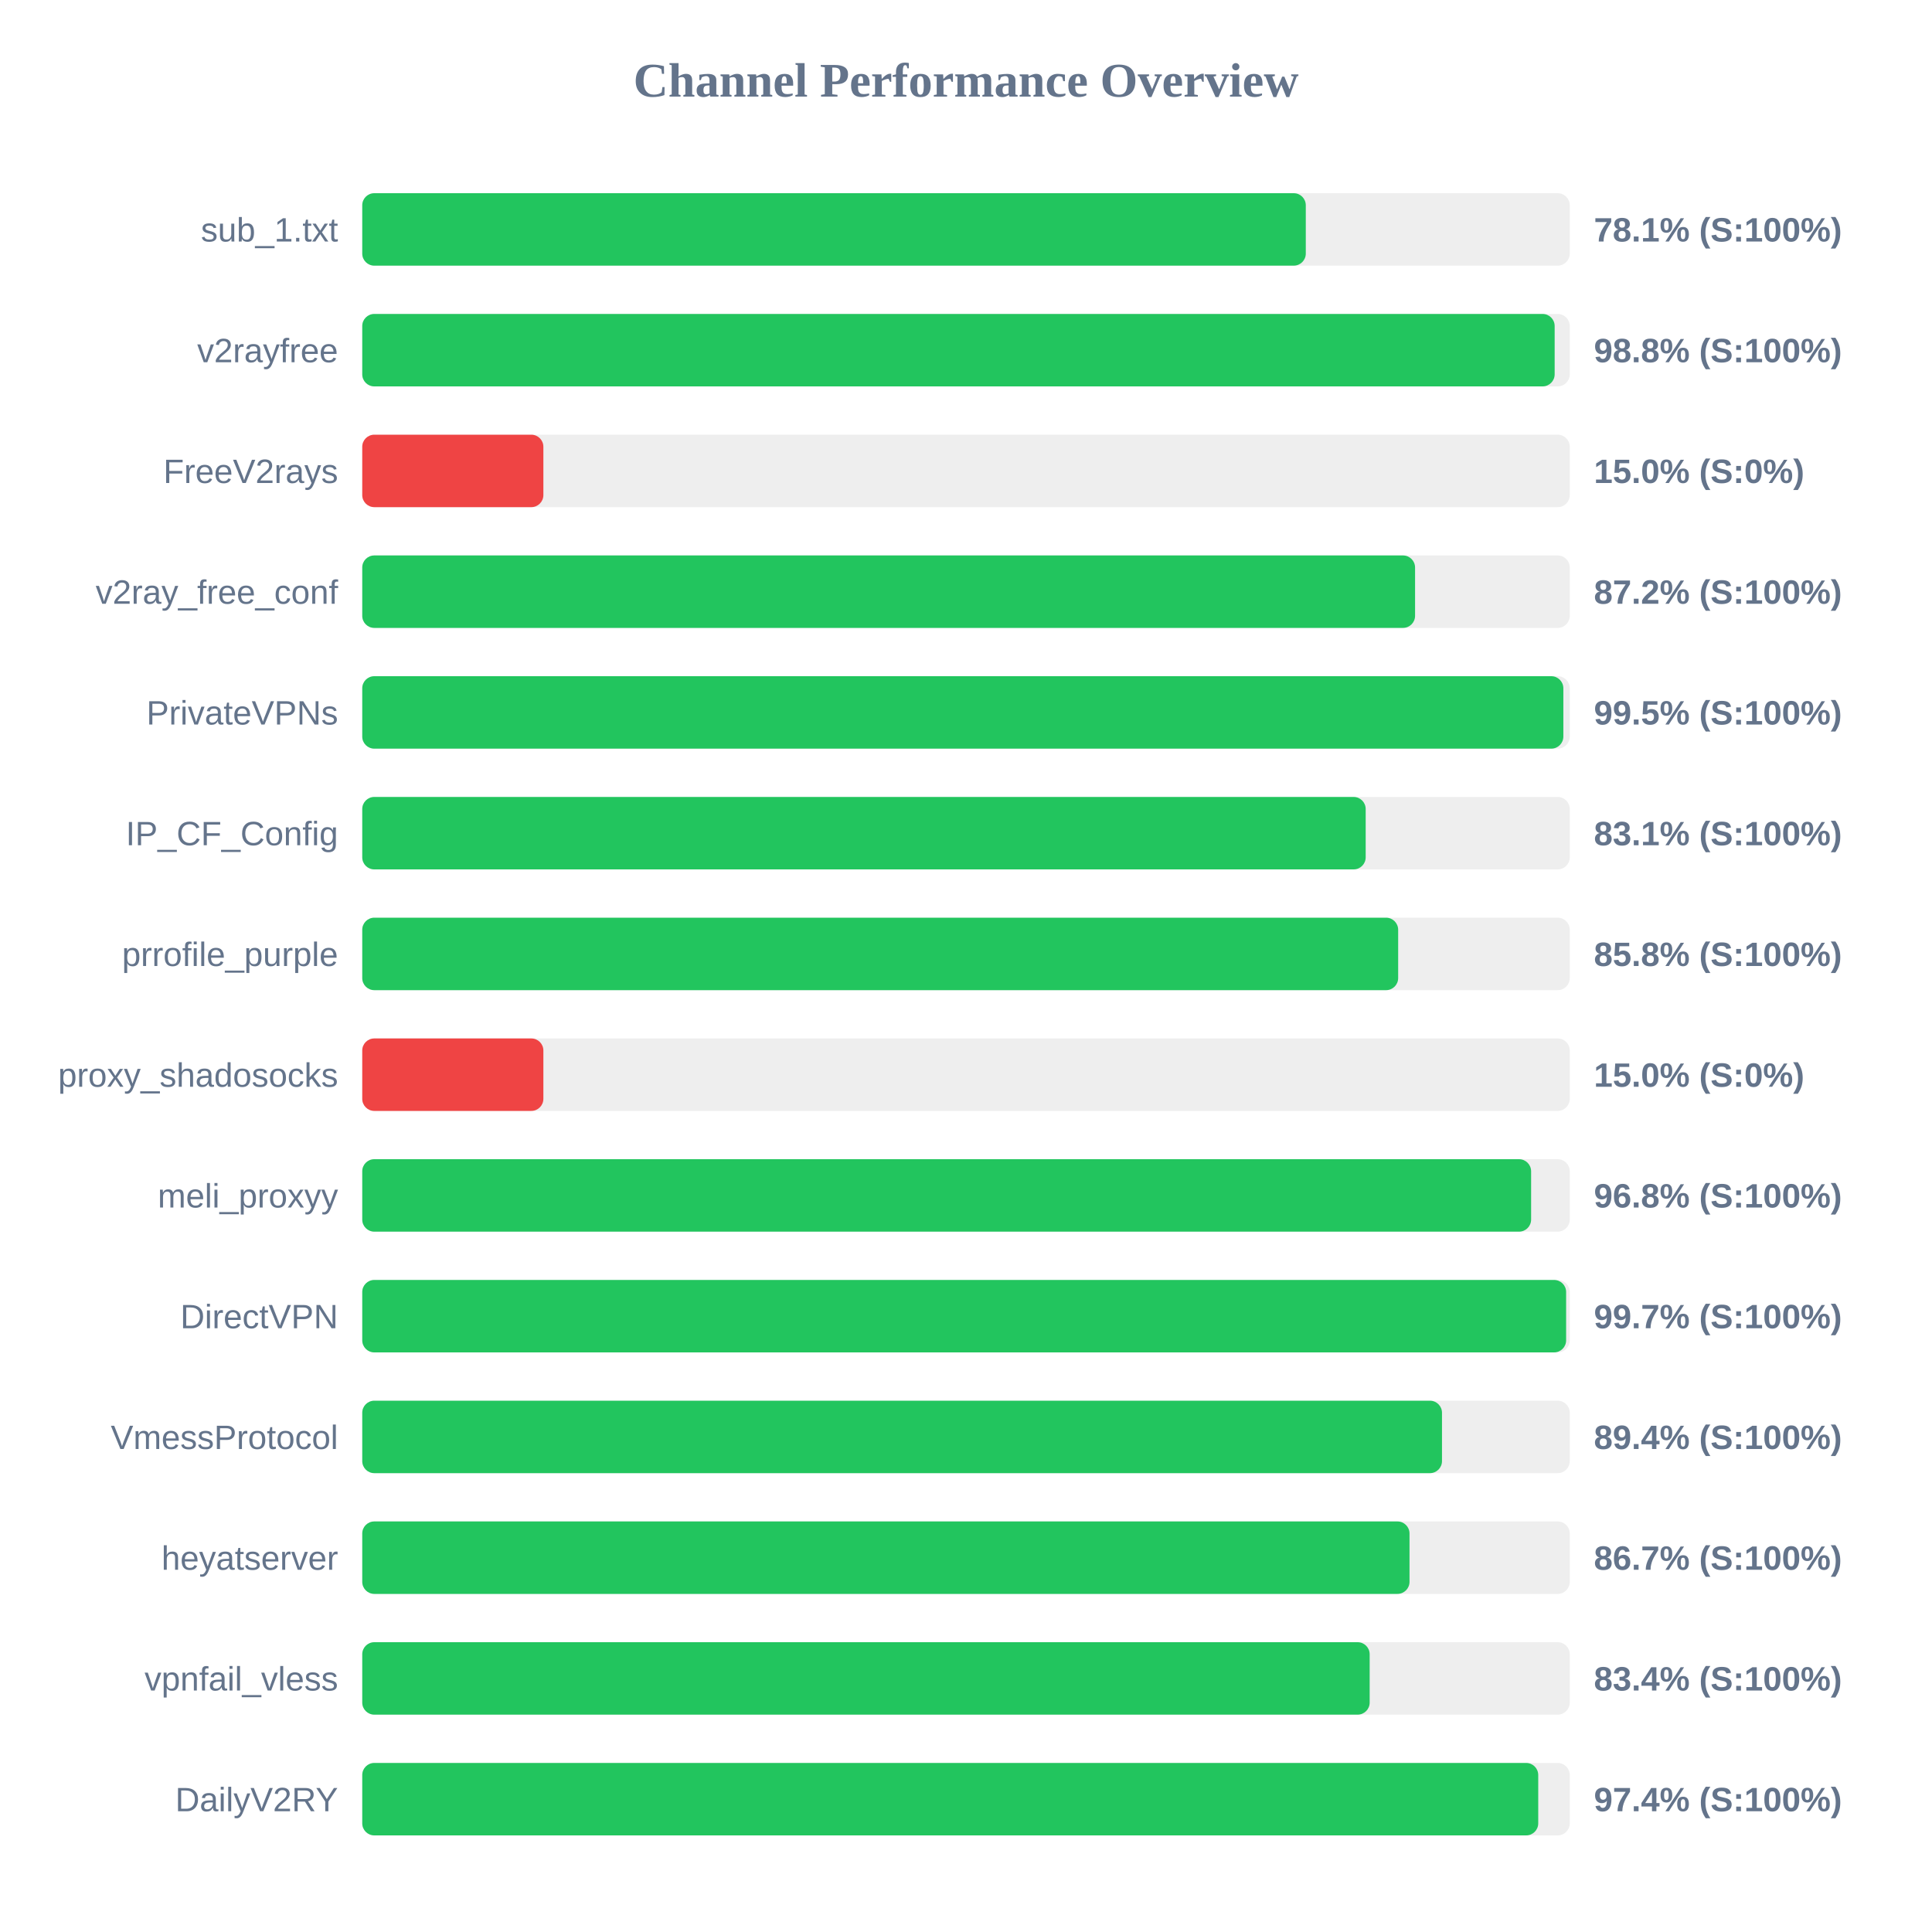
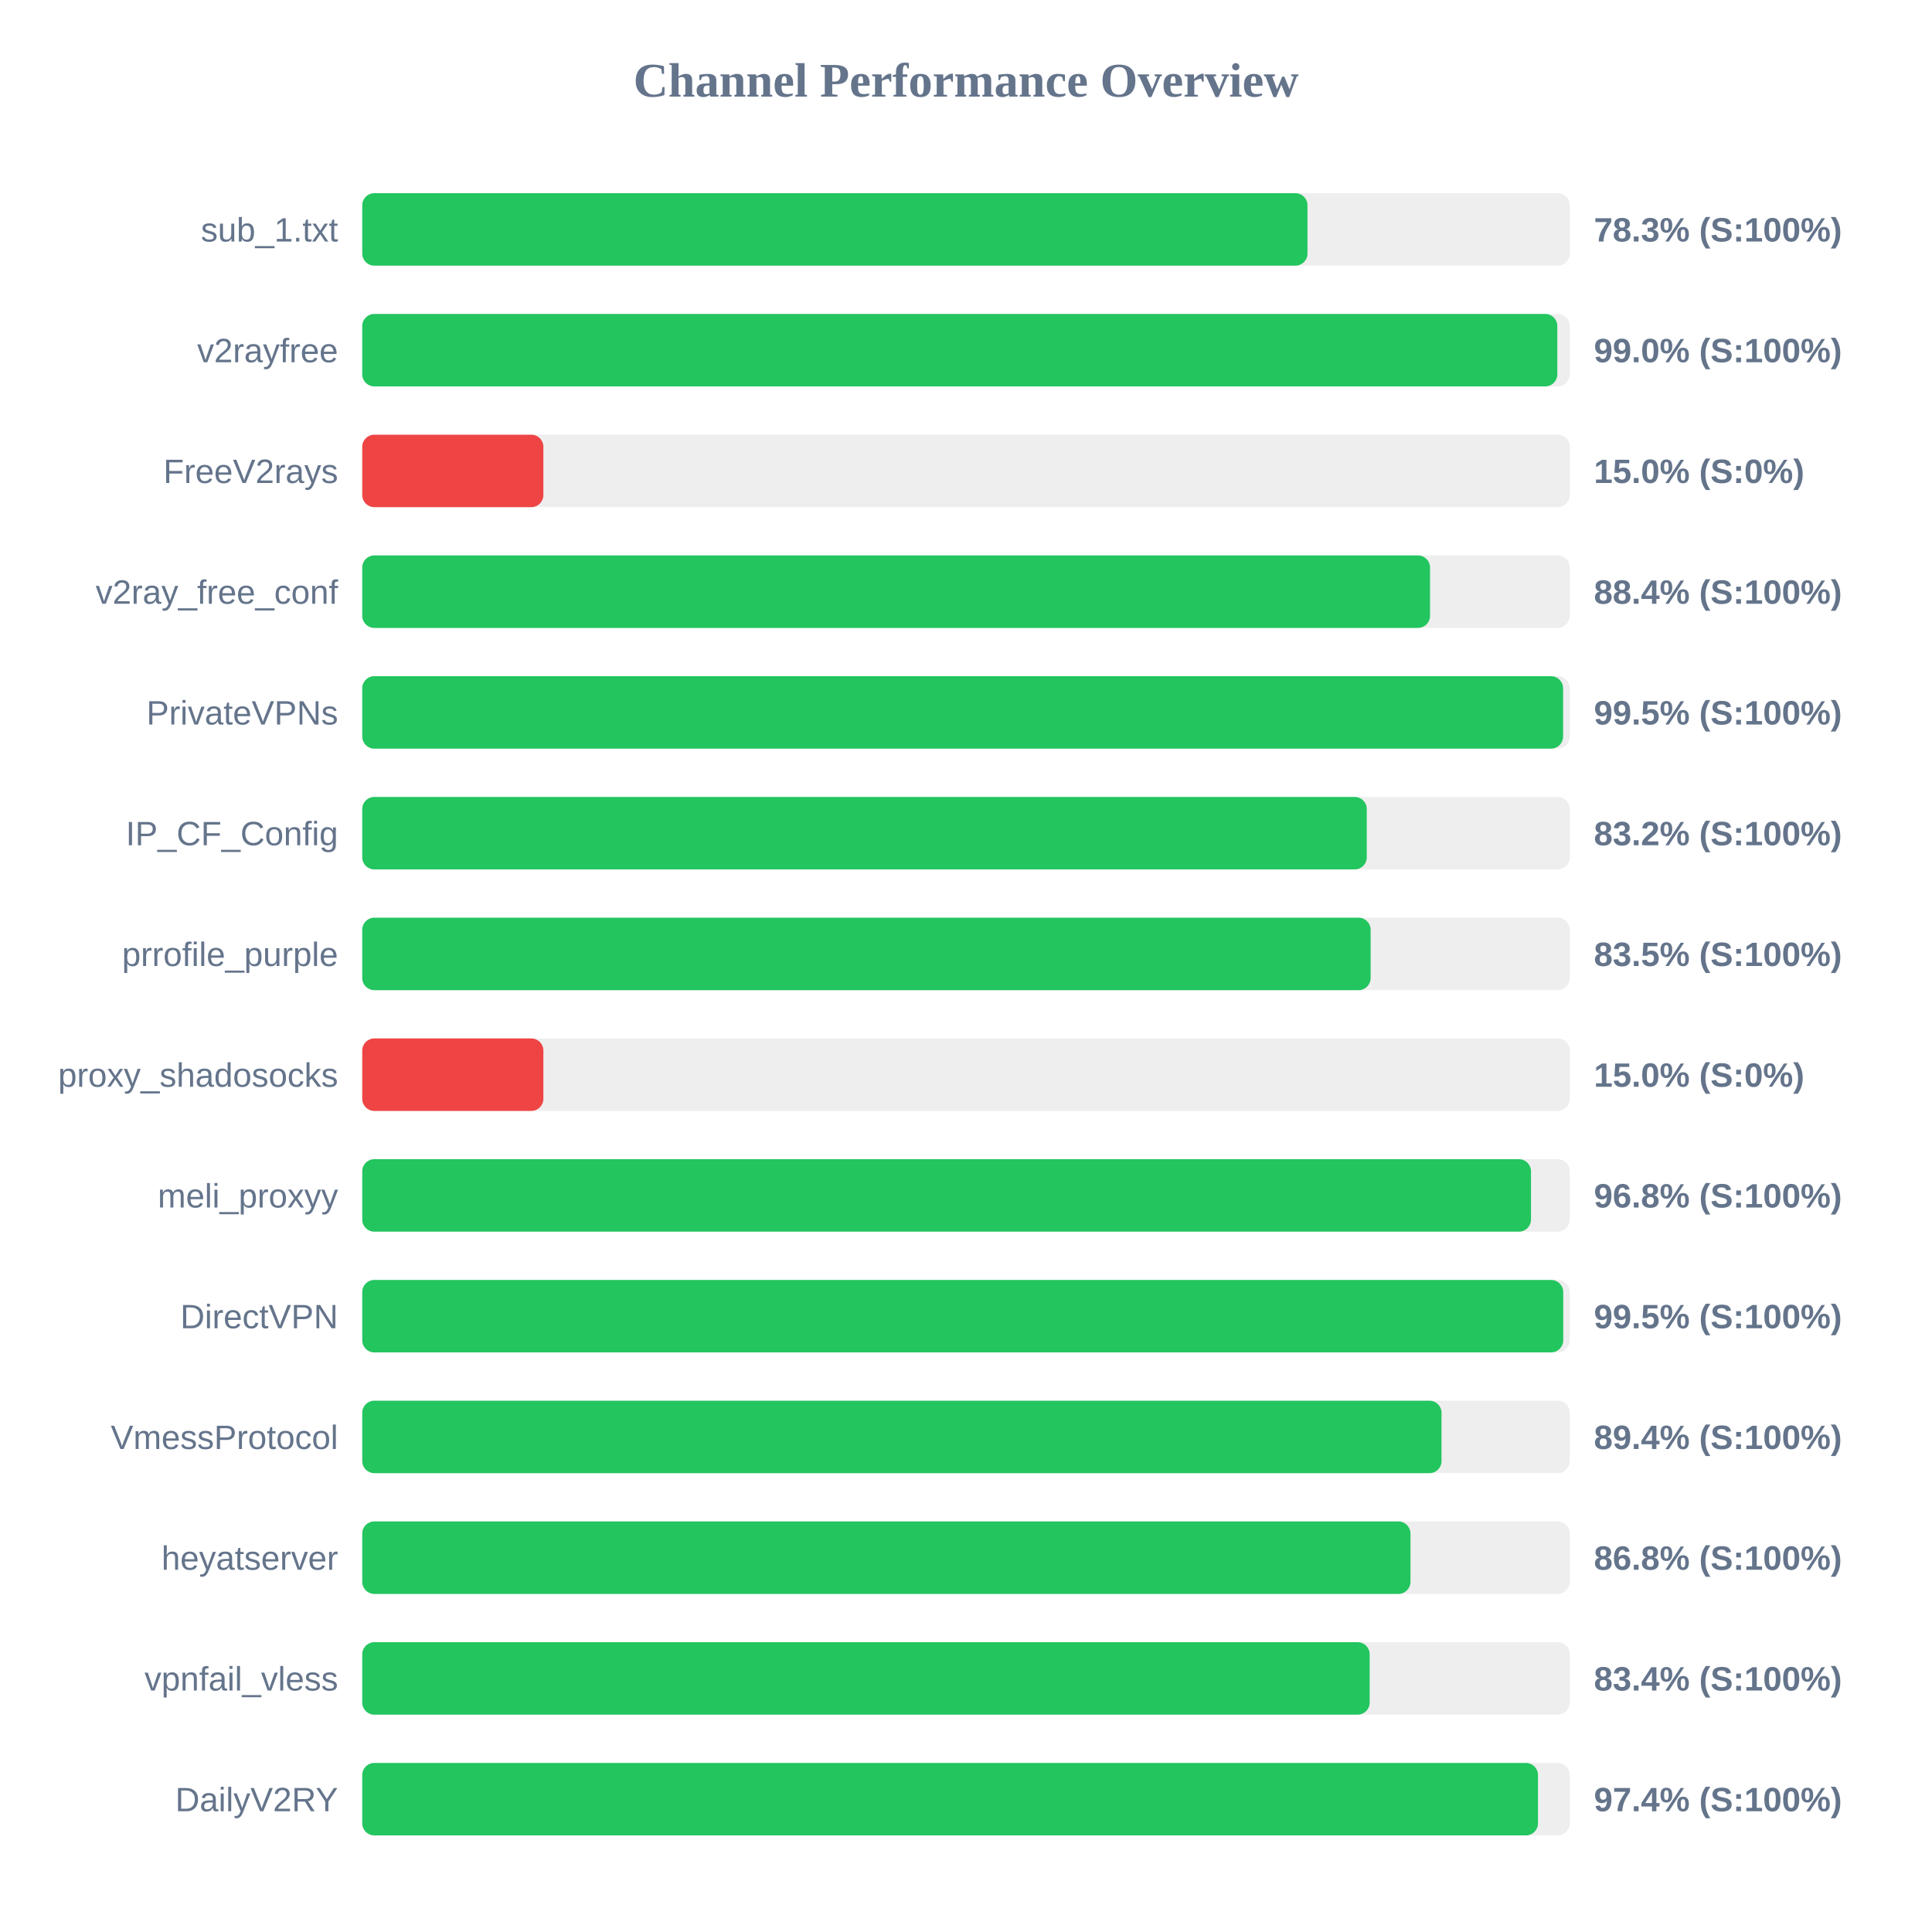
<svg xmlns="http://www.w3.org/2000/svg" width="800" height="800" version="1.1">
  <style>
        .row { font: 14px Arial; fill: #64748b; }
        .score { font: bold 14px Arial; fill: #64748b; }
    </style>
  <text x="400" y="40" text-anchor="middle" font-size="20px" font-weight="bold" fill="#64748b">Channel Performance Overview</text>
  <rect x="150" y="80" width="500" height="30" fill="#eee" rx="5" />
-   <rect x="150" y="80" width="390.7" height="30" fill="#22c55e" rx="5" />
+   <rect x="150" y="80" width="391.4" height="30" fill="#22c55e" rx="5" />
  <text x="140" y="100" text-anchor="end" class="row">sub_1.txt</text>
-   <text x="660" y="100" text-anchor="start" class="score">78.1% (S:100%)</text>
+   <text x="660" y="100" text-anchor="start" class="score">78.3% (S:100%)</text>
  <rect x="150" y="130" width="500" height="30" fill="#eee" rx="5" />
-   <rect x="150" y="130" width="493.75" height="30" fill="#22c55e" rx="5" />
+   <rect x="150" y="130" width="494.85" height="30" fill="#22c55e" rx="5" />
  <text x="140" y="150" text-anchor="end" class="row">v2rayfree</text>
-   <text x="660" y="150" text-anchor="start" class="score">98.8% (S:100%)</text>
+   <text x="660" y="150" text-anchor="start" class="score">99.0% (S:100%)</text>
  <rect x="150" y="180" width="500" height="30" fill="#eee" rx="5" />
  <rect x="150" y="180" width="75.0" height="30" fill="#ef4444" rx="5" />
  <text x="140" y="200" text-anchor="end" class="row">FreeV2rays</text>
  <text x="660" y="200" text-anchor="start" class="score">15.0% (S:0%)</text>
  <rect x="150" y="230" width="500" height="30" fill="#eee" rx="5" />
-   <rect x="150" y="230" width="435.95" height="30" fill="#22c55e" rx="5" />
+   <rect x="150" y="230" width="442.15" height="30" fill="#22c55e" rx="5" />
  <text x="140" y="250" text-anchor="end" class="row">v2ray_free_conf</text>
-   <text x="660" y="250" text-anchor="start" class="score">87.2% (S:100%)</text>
+   <text x="660" y="250" text-anchor="start" class="score">88.4% (S:100%)</text>
  <rect x="150" y="280" width="500" height="30" fill="#eee" rx="5" />
-   <rect x="150" y="280" width="497.35" height="30" fill="#22c55e" rx="5" />
+   <rect x="150" y="280" width="497.25" height="30" fill="#22c55e" rx="5" />
  <text x="140" y="300" text-anchor="end" class="row">PrivateVPNs</text>
  <text x="660" y="300" text-anchor="start" class="score">99.5% (S:100%)</text>
  <rect x="150" y="330" width="500" height="30" fill="#eee" rx="5" />
-   <rect x="150" y="330" width="415.5" height="30" fill="#22c55e" rx="5" />
+   <rect x="150" y="330" width="415.95" height="30" fill="#22c55e" rx="5" />
  <text x="140" y="350" text-anchor="end" class="row">IP_CF_Config</text>
-   <text x="660" y="350" text-anchor="start" class="score">83.1% (S:100%)</text>
+   <text x="660" y="350" text-anchor="start" class="score">83.2% (S:100%)</text>
  <rect x="150" y="380" width="500" height="30" fill="#eee" rx="5" />
-   <rect x="150" y="380" width="428.95" height="30" fill="#22c55e" rx="5" />
+   <rect x="150" y="380" width="417.55" height="30" fill="#22c55e" rx="5" />
  <text x="140" y="400" text-anchor="end" class="row">prrofile_purple</text>
-   <text x="660" y="400" text-anchor="start" class="score">85.8% (S:100%)</text>
+   <text x="660" y="400" text-anchor="start" class="score">83.5% (S:100%)</text>
  <rect x="150" y="430" width="500" height="30" fill="#eee" rx="5" />
  <rect x="150" y="430" width="75.0" height="30" fill="#ef4444" rx="5" />
  <text x="140" y="450" text-anchor="end" class="row">proxy_shadosocks</text>
  <text x="660" y="450" text-anchor="start" class="score">15.0% (S:0%)</text>
  <rect x="150" y="480" width="500" height="30" fill="#eee" rx="5" />
-   <rect x="150" y="480" width="484.0" height="30" fill="#22c55e" rx="5" />
+   <rect x="150" y="480" width="483.95" height="30" fill="#22c55e" rx="5" />
  <text x="140" y="500" text-anchor="end" class="row">meli_proxyy</text>
  <text x="660" y="500" text-anchor="start" class="score">96.8% (S:100%)</text>
  <rect x="150" y="530" width="500" height="30" fill="#eee" rx="5" />
-   <rect x="150" y="530" width="498.5" height="30" fill="#22c55e" rx="5" />
+   <rect x="150" y="530" width="497.3" height="30" fill="#22c55e" rx="5" />
  <text x="140" y="550" text-anchor="end" class="row">DirectVPN</text>
-   <text x="660" y="550" text-anchor="start" class="score">99.7% (S:100%)</text>
+   <text x="660" y="550" text-anchor="start" class="score">99.5% (S:100%)</text>
  <rect x="150" y="580" width="500" height="30" fill="#eee" rx="5" />
-   <rect x="150" y="580" width="447.1" height="30" fill="#22c55e" rx="5" />
+   <rect x="150" y="580" width="446.9" height="30" fill="#22c55e" rx="5" />
  <text x="140" y="600" text-anchor="end" class="row">VmessProtocol</text>
  <text x="660" y="600" text-anchor="start" class="score">89.4% (S:100%)</text>
  <rect x="150" y="630" width="500" height="30" fill="#eee" rx="5" />
-   <rect x="150" y="630" width="433.65" height="30" fill="#22c55e" rx="5" />
+   <rect x="150" y="630" width="434.05" height="30" fill="#22c55e" rx="5" />
  <text x="140" y="650" text-anchor="end" class="row">heyatserver</text>
-   <text x="660" y="650" text-anchor="start" class="score">86.7% (S:100%)</text>
+   <text x="660" y="650" text-anchor="start" class="score">86.8% (S:100%)</text>
  <rect x="150" y="680" width="500" height="30" fill="#eee" rx="5" />
  <rect x="150" y="680" width="417.15" height="30" fill="#22c55e" rx="5" />
  <text x="140" y="700" text-anchor="end" class="row">vpnfail_vless</text>
  <text x="660" y="700" text-anchor="start" class="score">83.4% (S:100%)</text>
  <rect x="150" y="730" width="500" height="30" fill="#eee" rx="5" />
-   <rect x="150" y="730" width="486.95" height="30" fill="#22c55e" rx="5" />
+   <rect x="150" y="730" width="486.85" height="30" fill="#22c55e" rx="5" />
  <text x="140" y="750" text-anchor="end" class="row">DailyV2RY</text>
  <text x="660" y="750" text-anchor="start" class="score">97.4% (S:100%)</text>
</svg>
